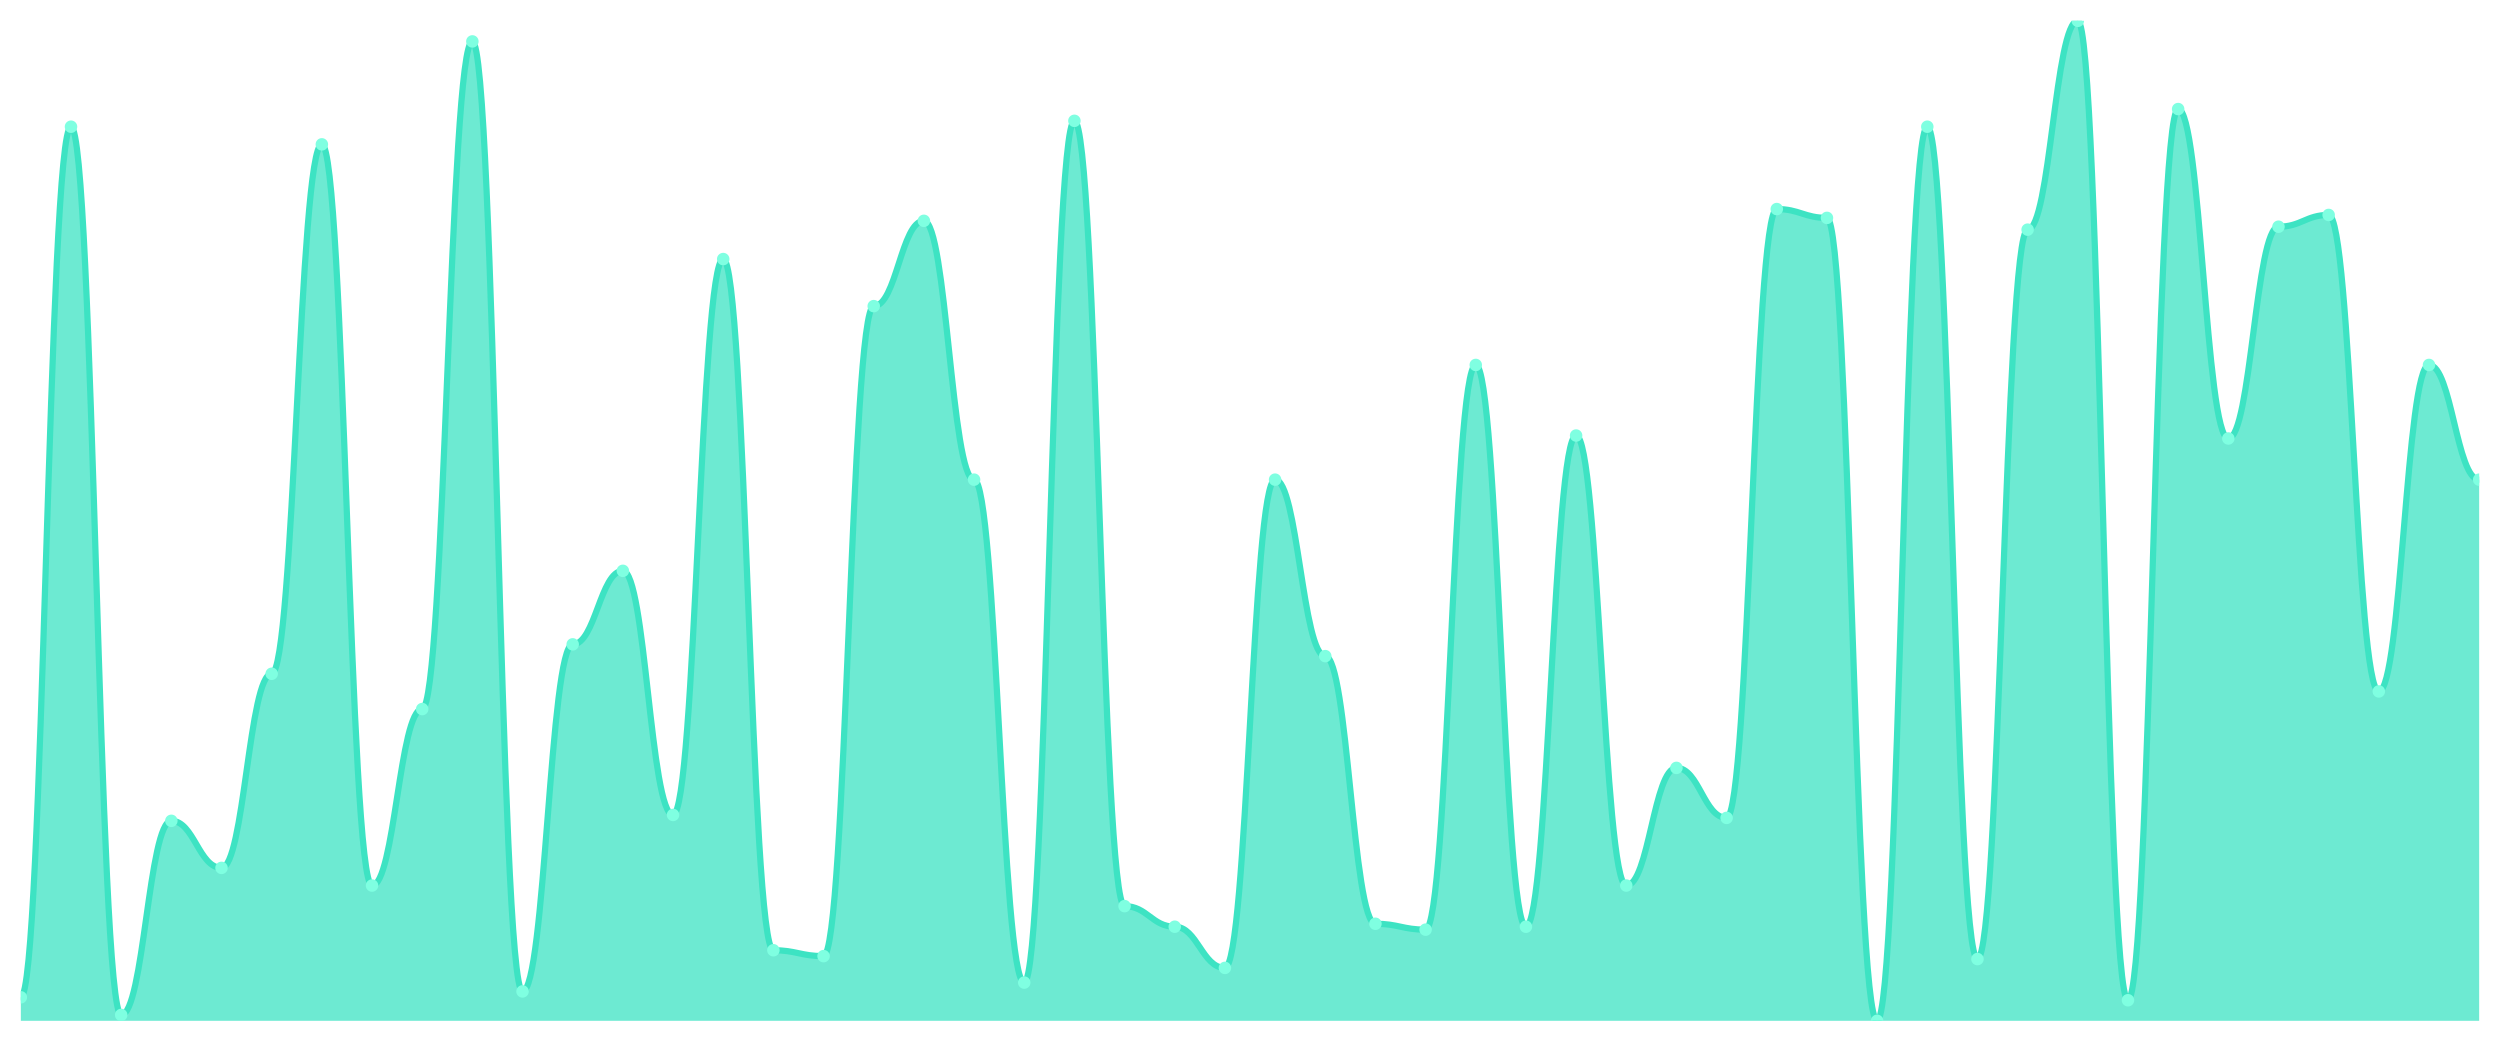
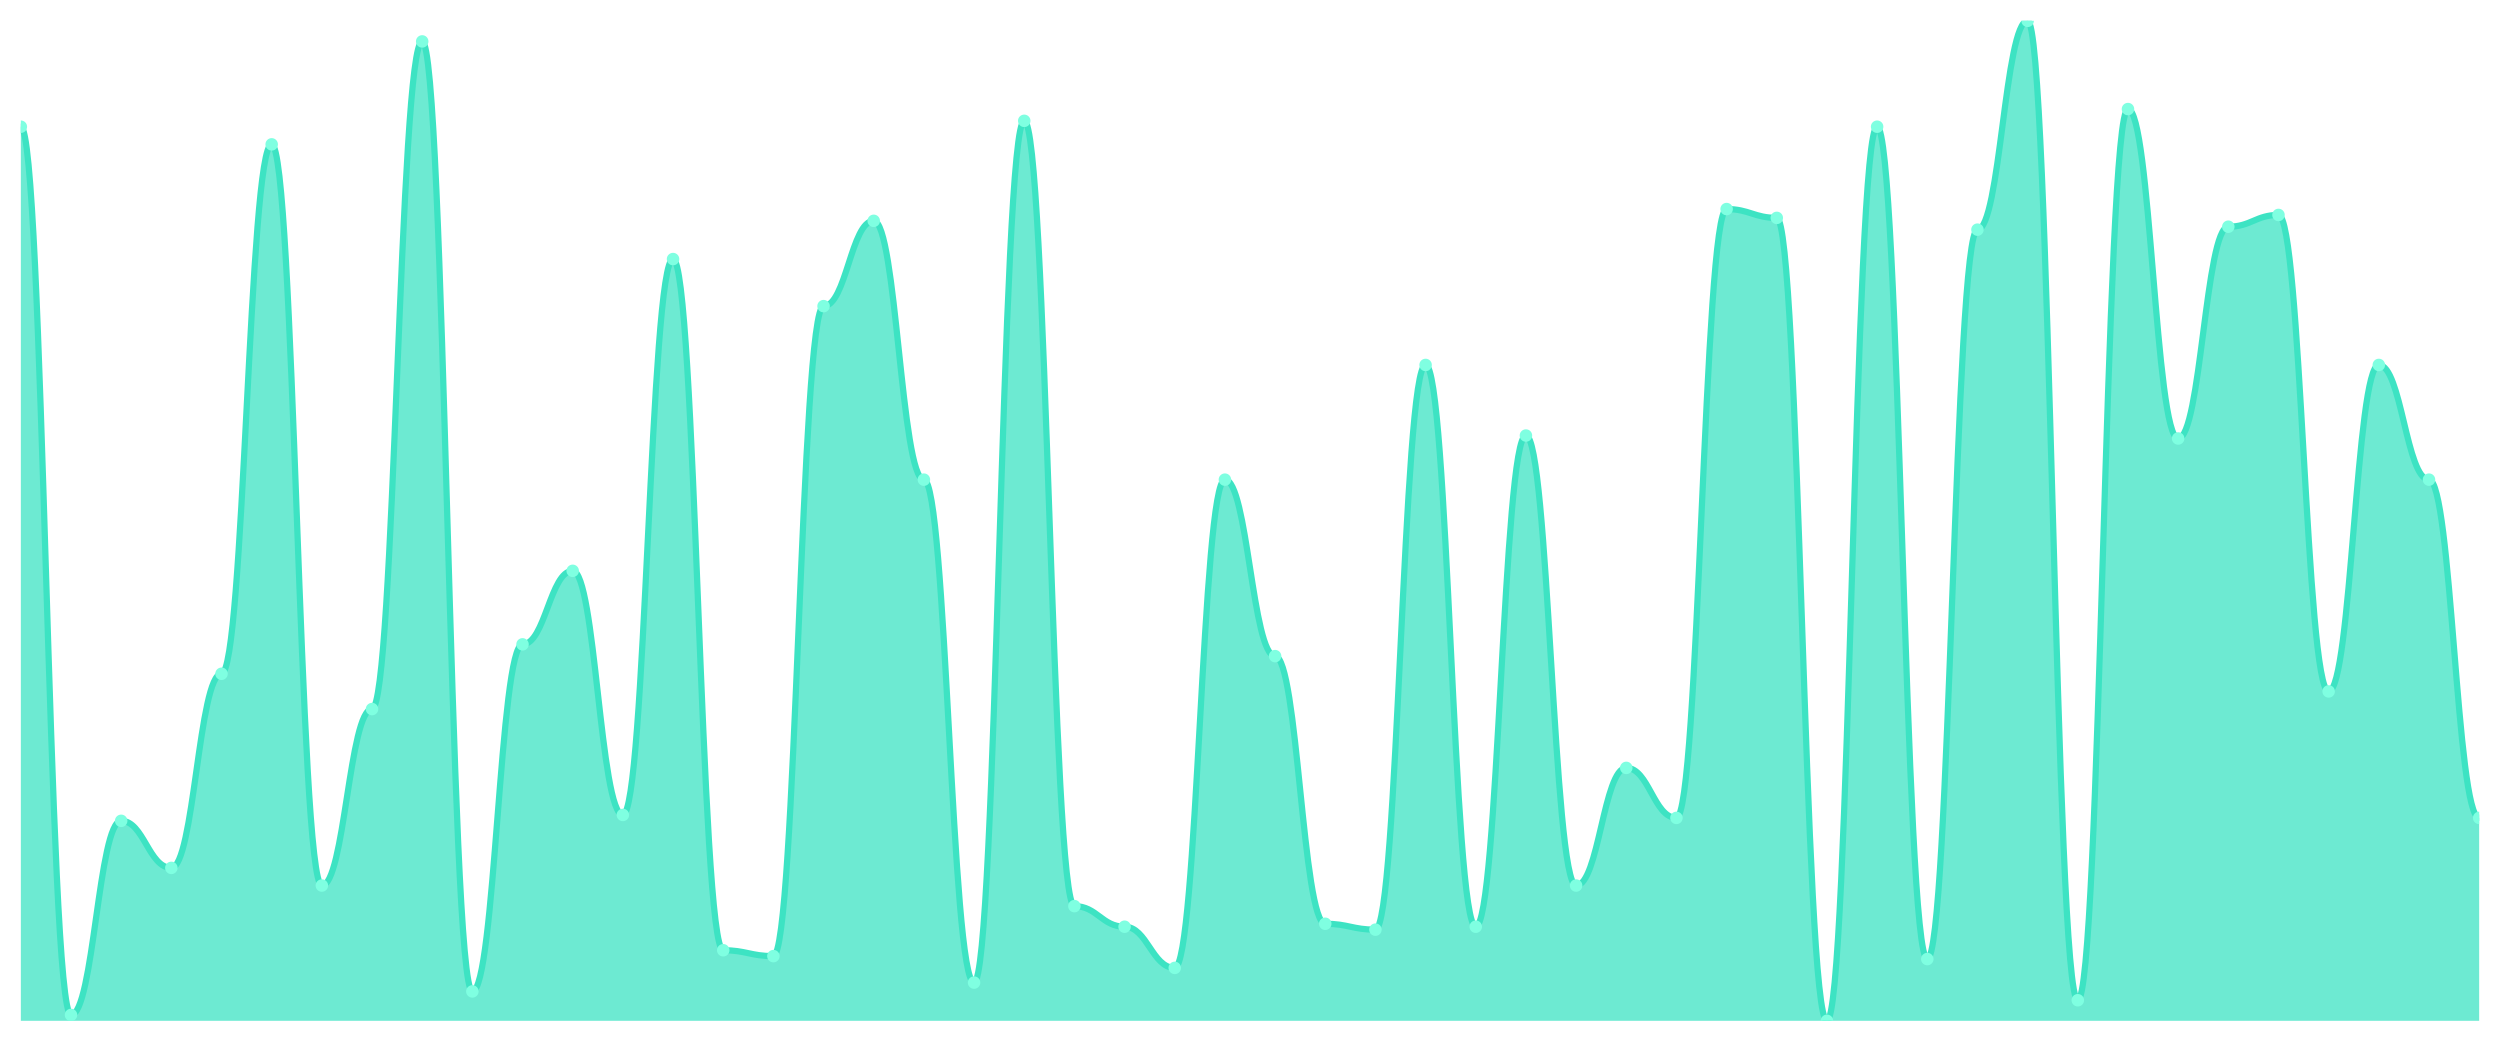
<svg xmlns="http://www.w3.org/2000/svg" viewBox="0 0 1200 500" width="1200" height="500">
  <defs>
    <clipPath id="c">
      <rect x="10" y="10" width="1180" height="480" />
    </clipPath>
  </defs>
  <rect width="1200" height="500" fill="none" />
  <g clip-path="url(#c)">
-     <path d="M 10,490 L 10,478.706 C 20.837,478.706 23.245,60.824 34.082,60.824 C 44.918,60.824 47.327,487.176 58.163,487.176 C 69,487.176 71.408,394 82.245,394 C 93.082,394 95.49,416.588 106.327,416.588 C 117.163,416.588 119.571,323.412 130.408,323.412 C 141.245,323.412 143.653,69.294 154.49,69.294 C 165.327,69.294 167.735,425.059 178.571,425.059 C 189.408,425.059 191.816,340.353 202.653,340.353 C 213.49,340.353 215.898,19.882 226.735,19.882 C 237.571,19.882 239.98,475.882 250.816,475.882 C 261.653,475.882 264.061,309.294 274.898,309.294 C 285.735,309.294 288.143,274 298.98,274 C 309.816,274 312.224,391.176 323.061,391.176 C 333.898,391.176 336.306,124.353 347.143,124.353 C 357.98,124.353 360.388,456.118 371.224,456.118 C 382.061,456.118 384.469,458.941 395.306,458.941 C 406.143,458.941 408.551,146.941 419.388,146.941 C 430.224,146.941 432.633,106 443.469,106 C 454.306,106 456.714,230.235 467.551,230.235 C 478.388,230.235 480.796,471.647 491.633,471.647 C 502.469,471.647 504.878,58 515.714,58 C 526.551,58 528.959,434.941 539.796,434.941 C 550.633,434.941 553.041,444.824 563.878,444.824 C 574.714,444.824 577.122,464.588 587.959,464.588 C 598.796,464.588 601.204,230.235 612.041,230.235 C 622.878,230.235 625.286,314.941 636.122,314.941 C 646.959,314.941 649.367,443.412 660.204,443.412 C 671.041,443.412 673.449,446.235 684.286,446.235 C 695.122,446.235 697.531,175.176 708.367,175.176 C 719.204,175.176 721.612,444.824 732.449,444.824 C 743.286,444.824 745.694,209.059 756.531,209.059 C 767.367,209.059 769.776,425.059 780.612,425.059 C 791.449,425.059 793.857,368.588 804.694,368.588 C 815.531,368.588 817.939,392.588 828.776,392.588 C 839.612,392.588 842.02,100.353 852.857,100.353 C 863.694,100.353 866.102,104.588 876.939,104.588 C 887.776,104.588 890.184,490 901.02,490 C 911.857,490 914.265,60.824 925.102,60.824 C 935.939,60.824 938.347,460.353 949.184,460.353 C 960.02,460.353 962.429,110.235 973.265,110.235 C 984.102,110.235 986.51,10 997.347,10 C 1008.184,10 1010.592,480.118 1021.429,480.118 C 1032.265,480.118 1034.673,52.353 1045.51,52.353 C 1056.347,52.353 1058.755,210.471 1069.592,210.471 C 1080.429,210.471 1082.837,108.824 1093.673,108.824 C 1104.51,108.824 1106.918,103.176 1117.755,103.176 C 1128.592,103.176 1131,331.882 1141.837,331.882 C 1152.673,331.882 1155.082,175.176 1165.918,175.176 C 1176.755,175.176 1179.163,230.235 1190,230.235 L 1190,490 Z" fill="rgba(61,227,195,0.75)" />
-     <path d="M 10,478.706 C 20.837,478.706 23.245,60.824 34.082,60.824 C 44.918,60.824 47.327,487.176 58.163,487.176 C 69,487.176 71.408,394 82.245,394 C 93.082,394 95.49,416.588 106.327,416.588 C 117.163,416.588 119.571,323.412 130.408,323.412 C 141.245,323.412 143.653,69.294 154.49,69.294 C 165.327,69.294 167.735,425.059 178.571,425.059 C 189.408,425.059 191.816,340.353 202.653,340.353 C 213.49,340.353 215.898,19.882 226.735,19.882 C 237.571,19.882 239.98,475.882 250.816,475.882 C 261.653,475.882 264.061,309.294 274.898,309.294 C 285.735,309.294 288.143,274 298.98,274 C 309.816,274 312.224,391.176 323.061,391.176 C 333.898,391.176 336.306,124.353 347.143,124.353 C 357.98,124.353 360.388,456.118 371.224,456.118 C 382.061,456.118 384.469,458.941 395.306,458.941 C 406.143,458.941 408.551,146.941 419.388,146.941 C 430.224,146.941 432.633,106 443.469,106 C 454.306,106 456.714,230.235 467.551,230.235 C 478.388,230.235 480.796,471.647 491.633,471.647 C 502.469,471.647 504.878,58 515.714,58 C 526.551,58 528.959,434.941 539.796,434.941 C 550.633,434.941 553.041,444.824 563.878,444.824 C 574.714,444.824 577.122,464.588 587.959,464.588 C 598.796,464.588 601.204,230.235 612.041,230.235 C 622.878,230.235 625.286,314.941 636.122,314.941 C 646.959,314.941 649.367,443.412 660.204,443.412 C 671.041,443.412 673.449,446.235 684.286,446.235 C 695.122,446.235 697.531,175.176 708.367,175.176 C 719.204,175.176 721.612,444.824 732.449,444.824 C 743.286,444.824 745.694,209.059 756.531,209.059 C 767.367,209.059 769.776,425.059 780.612,425.059 C 791.449,425.059 793.857,368.588 804.694,368.588 C 815.531,368.588 817.939,392.588 828.776,392.588 C 839.612,392.588 842.02,100.353 852.857,100.353 C 863.694,100.353 866.102,104.588 876.939,104.588 C 887.776,104.588 890.184,490 901.02,490 C 911.857,490 914.265,60.824 925.102,60.824 C 935.939,60.824 938.347,460.353 949.184,460.353 C 960.02,460.353 962.429,110.235 973.265,110.235 C 984.102,110.235 986.51,10 997.347,10 C 1008.184,10 1010.592,480.118 1021.429,480.118 C 1032.265,480.118 1034.673,52.353 1045.51,52.353 C 1056.347,52.353 1058.755,210.471 1069.592,210.471 C 1080.429,210.471 1082.837,108.824 1093.673,108.824 C 1104.51,108.824 1106.918,103.176 1117.755,103.176 C 1128.592,103.176 1131,331.882 1141.837,331.882 C 1152.673,331.882 1155.082,175.176 1165.918,175.176 C 1176.755,175.176 1179.163,230.235 1190,230.235" fill="none" stroke="#3de3c3" stroke-width="3" stroke-linecap="round" stroke-linejoin="round" />
-     <circle cx="10" cy="478.706" r="3" fill="#7fffe1" />
-     <circle cx="34.082" cy="60.824" r="3" fill="#7fffe1" />
-     <circle cx="58.163" cy="487.176" r="3" fill="#7fffe1" />
-     <circle cx="82.245" cy="394" r="3" fill="#7fffe1" />
-     <circle cx="106.327" cy="416.588" r="3" fill="#7fffe1" />
-     <circle cx="130.408" cy="323.412" r="3" fill="#7fffe1" />
-     <circle cx="154.49" cy="69.294" r="3" fill="#7fffe1" />
-     <circle cx="178.571" cy="425.059" r="3" fill="#7fffe1" />
-     <circle cx="202.653" cy="340.353" r="3" fill="#7fffe1" />
-     <circle cx="226.735" cy="19.882" r="3" fill="#7fffe1" />
-     <circle cx="250.816" cy="475.882" r="3" fill="#7fffe1" />
-     <circle cx="274.898" cy="309.294" r="3" fill="#7fffe1" />
-     <circle cx="298.98" cy="274" r="3" fill="#7fffe1" />
-     <circle cx="323.061" cy="391.176" r="3" fill="#7fffe1" />
-     <circle cx="347.143" cy="124.353" r="3" fill="#7fffe1" />
-     <circle cx="371.224" cy="456.118" r="3" fill="#7fffe1" />
-     <circle cx="395.306" cy="458.941" r="3" fill="#7fffe1" />
-     <circle cx="419.388" cy="146.941" r="3" fill="#7fffe1" />
-     <circle cx="443.469" cy="106" r="3" fill="#7fffe1" />
-     <circle cx="467.551" cy="230.235" r="3" fill="#7fffe1" />
-     <circle cx="491.633" cy="471.647" r="3" fill="#7fffe1" />
-     <circle cx="515.714" cy="58" r="3" fill="#7fffe1" />
-     <circle cx="539.796" cy="434.941" r="3" fill="#7fffe1" />
-     <circle cx="563.878" cy="444.824" r="3" fill="#7fffe1" />
-     <circle cx="587.959" cy="464.588" r="3" fill="#7fffe1" />
-     <circle cx="612.041" cy="230.235" r="3" fill="#7fffe1" />
-     <circle cx="636.122" cy="314.941" r="3" fill="#7fffe1" />
-     <circle cx="660.204" cy="443.412" r="3" fill="#7fffe1" />
-     <circle cx="684.286" cy="446.235" r="3" fill="#7fffe1" />
-     <circle cx="708.367" cy="175.176" r="3" fill="#7fffe1" />
-     <circle cx="732.449" cy="444.824" r="3" fill="#7fffe1" />
-     <circle cx="756.531" cy="209.059" r="3" fill="#7fffe1" />
-     <circle cx="780.612" cy="425.059" r="3" fill="#7fffe1" />
-     <circle cx="804.694" cy="368.588" r="3" fill="#7fffe1" />
-     <circle cx="828.776" cy="392.588" r="3" fill="#7fffe1" />
-     <circle cx="852.857" cy="100.353" r="3" fill="#7fffe1" />
-     <circle cx="876.939" cy="104.588" r="3" fill="#7fffe1" />
-     <circle cx="901.02" cy="490" r="3" fill="#7fffe1" />
-     <circle cx="925.102" cy="60.824" r="3" fill="#7fffe1" />
-     <circle cx="949.184" cy="460.353" r="3" fill="#7fffe1" />
-     <circle cx="973.265" cy="110.235" r="3" fill="#7fffe1" />
-     <circle cx="997.347" cy="10" r="3" fill="#7fffe1" />
-     <circle cx="1021.429" cy="480.118" r="3" fill="#7fffe1" />
-     <circle cx="1045.51" cy="52.353" r="3" fill="#7fffe1" />
-     <circle cx="1069.592" cy="210.471" r="3" fill="#7fffe1" />
-     <circle cx="1093.673" cy="108.824" r="3" fill="#7fffe1" />
-     <circle cx="1117.755" cy="103.176" r="3" fill="#7fffe1" />
-     <circle cx="1141.837" cy="331.882" r="3" fill="#7fffe1" />
-     <circle cx="1165.918" cy="175.176" r="3" fill="#7fffe1" />
-     <circle cx="1190" cy="230.235" r="3" fill="#7fffe1" />
+     <path d="M 10,490 L 10,60.824 C 20.837,60.824 23.245,487.176 34.082,487.176 C 44.918,487.176 47.327,394 58.163,394 C 69,394 71.408,416.588 82.245,416.588 C 93.082,416.588 95.49,323.412 106.327,323.412 C 117.163,323.412 119.571,69.294 130.408,69.294 C 141.245,69.294 143.653,425.059 154.49,425.059 C 165.327,425.059 167.735,340.353 178.571,340.353 C 189.408,340.353 191.816,19.882 202.653,19.882 C 213.49,19.882 215.898,475.882 226.735,475.882 C 237.571,475.882 239.98,309.294 250.816,309.294 C 261.653,309.294 264.061,274 274.898,274 C 285.735,274 288.143,391.176 298.98,391.176 C 309.816,391.176 312.224,124.353 323.061,124.353 C 333.898,124.353 336.306,456.118 347.143,456.118 C 357.98,456.118 360.388,458.941 371.224,458.941 C 382.061,458.941 384.469,146.941 395.306,146.941 C 406.143,146.941 408.551,106 419.388,106 C 430.224,106 432.633,230.235 443.469,230.235 C 454.306,230.235 456.714,471.647 467.551,471.647 C 478.388,471.647 480.796,58 491.633,58 C 502.469,58 504.878,434.941 515.714,434.941 C 526.551,434.941 528.959,444.824 539.796,444.824 C 550.633,444.824 553.041,464.588 563.878,464.588 C 574.714,464.588 577.122,230.235 587.959,230.235 C 598.796,230.235 601.204,314.941 612.041,314.941 C 622.878,314.941 625.286,443.412 636.122,443.412 C 646.959,443.412 649.367,446.235 660.204,446.235 C 671.041,446.235 673.449,175.176 684.286,175.176 C 695.122,175.176 697.531,444.824 708.367,444.824 C 719.204,444.824 721.612,209.059 732.449,209.059 C 743.286,209.059 745.694,425.059 756.531,425.059 C 767.367,425.059 769.776,368.588 780.612,368.588 C 791.449,368.588 793.857,392.588 804.694,392.588 C 815.531,392.588 817.939,100.353 828.776,100.353 C 839.612,100.353 842.02,104.588 852.857,104.588 C 863.694,104.588 866.102,490 876.939,490 C 887.776,490 890.184,60.824 901.02,60.824 C 911.857,60.824 914.265,460.353 925.102,460.353 C 935.939,460.353 938.347,110.235 949.184,110.235 C 960.02,110.235 962.429,10 973.265,10 C 984.102,10 986.51,480.118 997.347,480.118 C 1008.184,480.118 1010.592,52.353 1021.429,52.353 C 1032.265,52.353 1034.673,210.471 1045.51,210.471 C 1056.347,210.471 1058.755,108.824 1069.592,108.824 C 1080.429,108.824 1082.837,103.176 1093.673,103.176 C 1104.51,103.176 1106.918,331.882 1117.755,331.882 C 1128.592,331.882 1131,175.176 1141.837,175.176 C 1152.673,175.176 1155.082,230.235 1165.918,230.235 C 1176.755,230.235 1179.163,392.588 1190,392.588 L 1190,490 Z" fill="rgba(61,227,195,0.75)" />
+     <path d="M 10,60.824 C 20.837,60.824 23.245,487.176 34.082,487.176 C 44.918,487.176 47.327,394 58.163,394 C 69,394 71.408,416.588 82.245,416.588 C 93.082,416.588 95.49,323.412 106.327,323.412 C 117.163,323.412 119.571,69.294 130.408,69.294 C 141.245,69.294 143.653,425.059 154.49,425.059 C 165.327,425.059 167.735,340.353 178.571,340.353 C 189.408,340.353 191.816,19.882 202.653,19.882 C 213.49,19.882 215.898,475.882 226.735,475.882 C 237.571,475.882 239.98,309.294 250.816,309.294 C 261.653,309.294 264.061,274 274.898,274 C 285.735,274 288.143,391.176 298.98,391.176 C 309.816,391.176 312.224,124.353 323.061,124.353 C 333.898,124.353 336.306,456.118 347.143,456.118 C 357.98,456.118 360.388,458.941 371.224,458.941 C 382.061,458.941 384.469,146.941 395.306,146.941 C 406.143,146.941 408.551,106 419.388,106 C 430.224,106 432.633,230.235 443.469,230.235 C 454.306,230.235 456.714,471.647 467.551,471.647 C 478.388,471.647 480.796,58 491.633,58 C 502.469,58 504.878,434.941 515.714,434.941 C 526.551,434.941 528.959,444.824 539.796,444.824 C 550.633,444.824 553.041,464.588 563.878,464.588 C 574.714,464.588 577.122,230.235 587.959,230.235 C 598.796,230.235 601.204,314.941 612.041,314.941 C 622.878,314.941 625.286,443.412 636.122,443.412 C 646.959,443.412 649.367,446.235 660.204,446.235 C 671.041,446.235 673.449,175.176 684.286,175.176 C 695.122,175.176 697.531,444.824 708.367,444.824 C 719.204,444.824 721.612,209.059 732.449,209.059 C 743.286,209.059 745.694,425.059 756.531,425.059 C 767.367,425.059 769.776,368.588 780.612,368.588 C 791.449,368.588 793.857,392.588 804.694,392.588 C 815.531,392.588 817.939,100.353 828.776,100.353 C 839.612,100.353 842.02,104.588 852.857,104.588 C 863.694,104.588 866.102,490 876.939,490 C 887.776,490 890.184,60.824 901.02,60.824 C 911.857,60.824 914.265,460.353 925.102,460.353 C 935.939,460.353 938.347,110.235 949.184,110.235 C 960.02,110.235 962.429,10 973.265,10 C 984.102,10 986.51,480.118 997.347,480.118 C 1008.184,480.118 1010.592,52.353 1021.429,52.353 C 1032.265,52.353 1034.673,210.471 1045.51,210.471 C 1056.347,210.471 1058.755,108.824 1069.592,108.824 C 1080.429,108.824 1082.837,103.176 1093.673,103.176 C 1104.51,103.176 1106.918,331.882 1117.755,331.882 C 1128.592,331.882 1131,175.176 1141.837,175.176 C 1152.673,175.176 1155.082,230.235 1165.918,230.235 C 1176.755,230.235 1179.163,392.588 1190,392.588" fill="none" stroke="#3de3c3" stroke-width="3" stroke-linecap="round" stroke-linejoin="round" />
+     <circle cx="10" cy="60.824" r="3" fill="#7fffe1" />
+     <circle cx="34.082" cy="487.176" r="3" fill="#7fffe1" />
+     <circle cx="58.163" cy="394" r="3" fill="#7fffe1" />
+     <circle cx="82.245" cy="416.588" r="3" fill="#7fffe1" />
+     <circle cx="106.327" cy="323.412" r="3" fill="#7fffe1" />
+     <circle cx="130.408" cy="69.294" r="3" fill="#7fffe1" />
+     <circle cx="154.49" cy="425.059" r="3" fill="#7fffe1" />
+     <circle cx="178.571" cy="340.353" r="3" fill="#7fffe1" />
+     <circle cx="202.653" cy="19.882" r="3" fill="#7fffe1" />
+     <circle cx="226.735" cy="475.882" r="3" fill="#7fffe1" />
+     <circle cx="250.816" cy="309.294" r="3" fill="#7fffe1" />
+     <circle cx="274.898" cy="274" r="3" fill="#7fffe1" />
+     <circle cx="298.98" cy="391.176" r="3" fill="#7fffe1" />
+     <circle cx="323.061" cy="124.353" r="3" fill="#7fffe1" />
+     <circle cx="347.143" cy="456.118" r="3" fill="#7fffe1" />
+     <circle cx="371.224" cy="458.941" r="3" fill="#7fffe1" />
+     <circle cx="395.306" cy="146.941" r="3" fill="#7fffe1" />
+     <circle cx="419.388" cy="106" r="3" fill="#7fffe1" />
+     <circle cx="443.469" cy="230.235" r="3" fill="#7fffe1" />
+     <circle cx="467.551" cy="471.647" r="3" fill="#7fffe1" />
+     <circle cx="491.633" cy="58" r="3" fill="#7fffe1" />
+     <circle cx="515.714" cy="434.941" r="3" fill="#7fffe1" />
+     <circle cx="539.796" cy="444.824" r="3" fill="#7fffe1" />
+     <circle cx="563.878" cy="464.588" r="3" fill="#7fffe1" />
+     <circle cx="587.959" cy="230.235" r="3" fill="#7fffe1" />
+     <circle cx="612.041" cy="314.941" r="3" fill="#7fffe1" />
+     <circle cx="636.122" cy="443.412" r="3" fill="#7fffe1" />
+     <circle cx="660.204" cy="446.235" r="3" fill="#7fffe1" />
+     <circle cx="684.286" cy="175.176" r="3" fill="#7fffe1" />
+     <circle cx="708.367" cy="444.824" r="3" fill="#7fffe1" />
+     <circle cx="732.449" cy="209.059" r="3" fill="#7fffe1" />
+     <circle cx="756.531" cy="425.059" r="3" fill="#7fffe1" />
+     <circle cx="780.612" cy="368.588" r="3" fill="#7fffe1" />
+     <circle cx="804.694" cy="392.588" r="3" fill="#7fffe1" />
+     <circle cx="828.776" cy="100.353" r="3" fill="#7fffe1" />
+     <circle cx="852.857" cy="104.588" r="3" fill="#7fffe1" />
+     <circle cx="876.939" cy="490" r="3" fill="#7fffe1" />
+     <circle cx="901.02" cy="60.824" r="3" fill="#7fffe1" />
+     <circle cx="925.102" cy="460.353" r="3" fill="#7fffe1" />
+     <circle cx="949.184" cy="110.235" r="3" fill="#7fffe1" />
+     <circle cx="973.265" cy="10" r="3" fill="#7fffe1" />
+     <circle cx="997.347" cy="480.118" r="3" fill="#7fffe1" />
+     <circle cx="1021.429" cy="52.353" r="3" fill="#7fffe1" />
+     <circle cx="1045.51" cy="210.471" r="3" fill="#7fffe1" />
+     <circle cx="1069.592" cy="108.824" r="3" fill="#7fffe1" />
+     <circle cx="1093.673" cy="103.176" r="3" fill="#7fffe1" />
+     <circle cx="1117.755" cy="331.882" r="3" fill="#7fffe1" />
+     <circle cx="1141.837" cy="175.176" r="3" fill="#7fffe1" />
+     <circle cx="1165.918" cy="230.235" r="3" fill="#7fffe1" />
+     <circle cx="1190" cy="392.588" r="3" fill="#7fffe1" />
  </g>
</svg>
